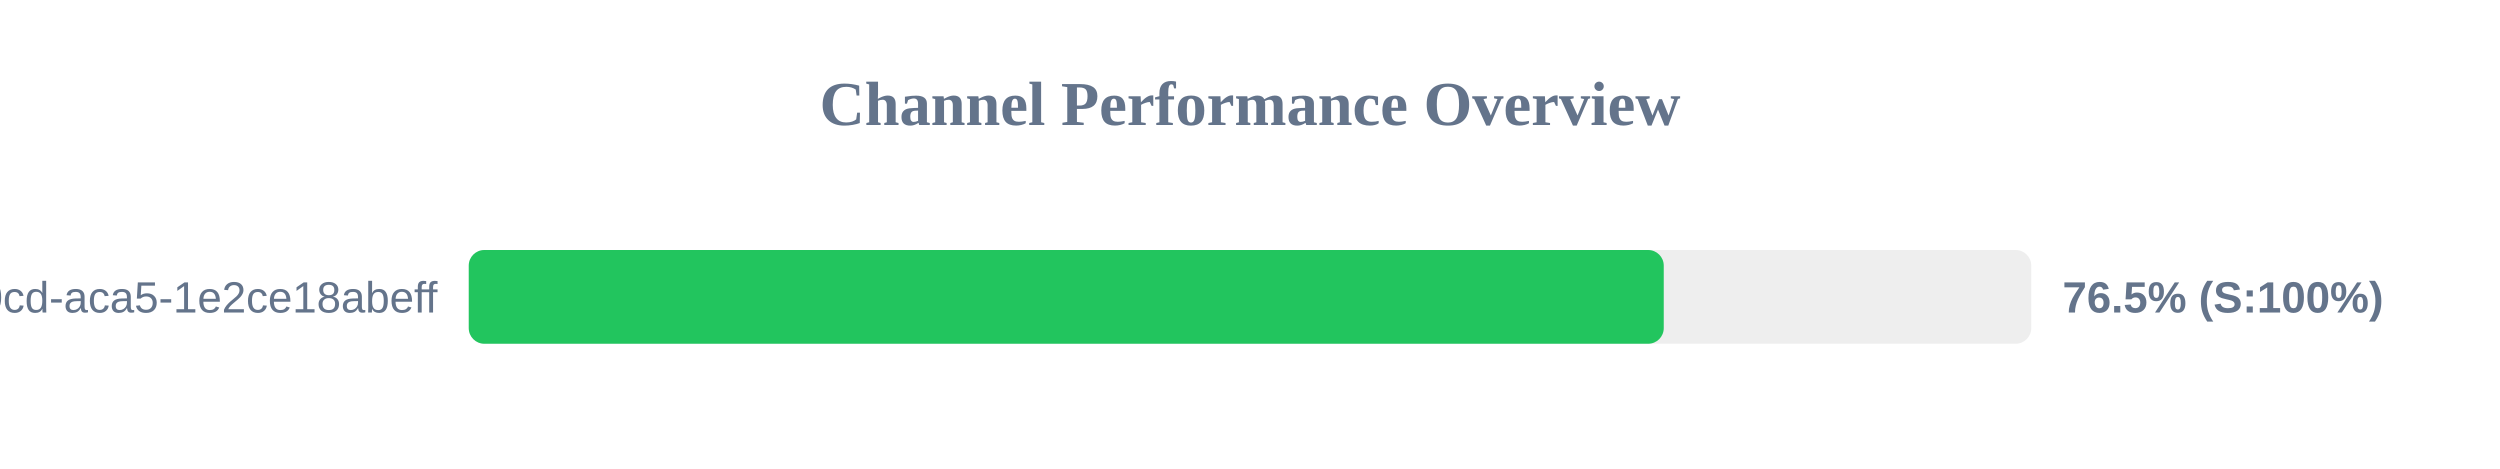
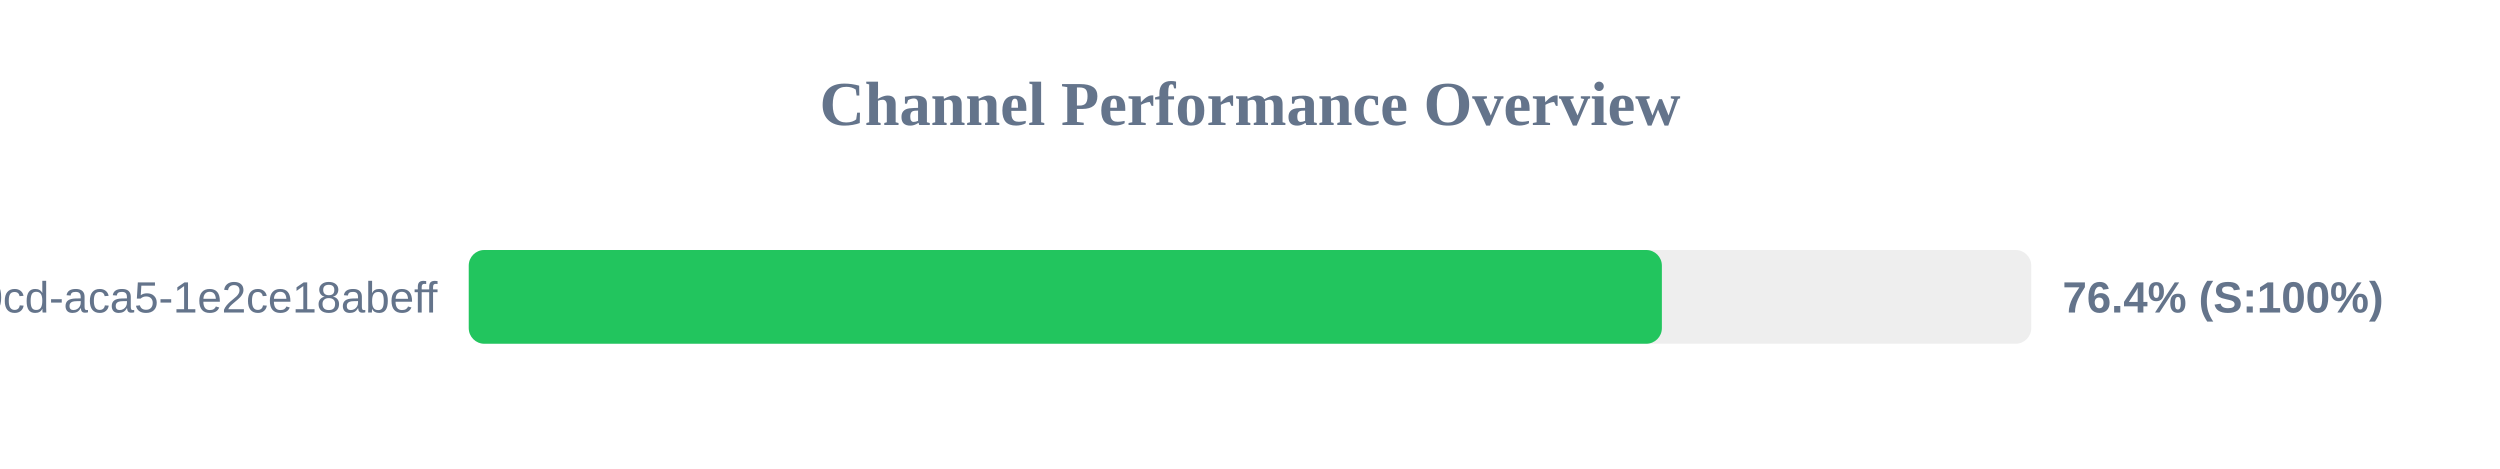
<svg xmlns="http://www.w3.org/2000/svg" width="800" height="150" version="1.1">
  <style>
        .row { font: 14px Arial; fill: #64748b; }
        .score { font: bold 14px Arial; fill: #64748b; }
    </style>
  <text x="400" y="40" text-anchor="middle" font-size="20px" font-weight="bold" fill="#64748b">Channel Performance Overview</text>
  <rect x="150" y="80" width="500" height="30" fill="#eee" rx="5" />
-   <rect x="150" y="80" width="382.4" height="30" fill="#22c55e" rx="5" />
+   <rect x="150" y="80" width="381.8" height="30" fill="#22c55e" rx="5" />
  <text x="140" y="100" text-anchor="end" class="row">?uuid=ebbeef45-0fd8-40cd-aca5-1e2ce18abeff</text>
-   <text x="660" y="100" text-anchor="start" class="score">76.5% (S:100%)</text>
+   <text x="660" y="100" text-anchor="start" class="score">76.4% (S:100%)</text>
</svg>
